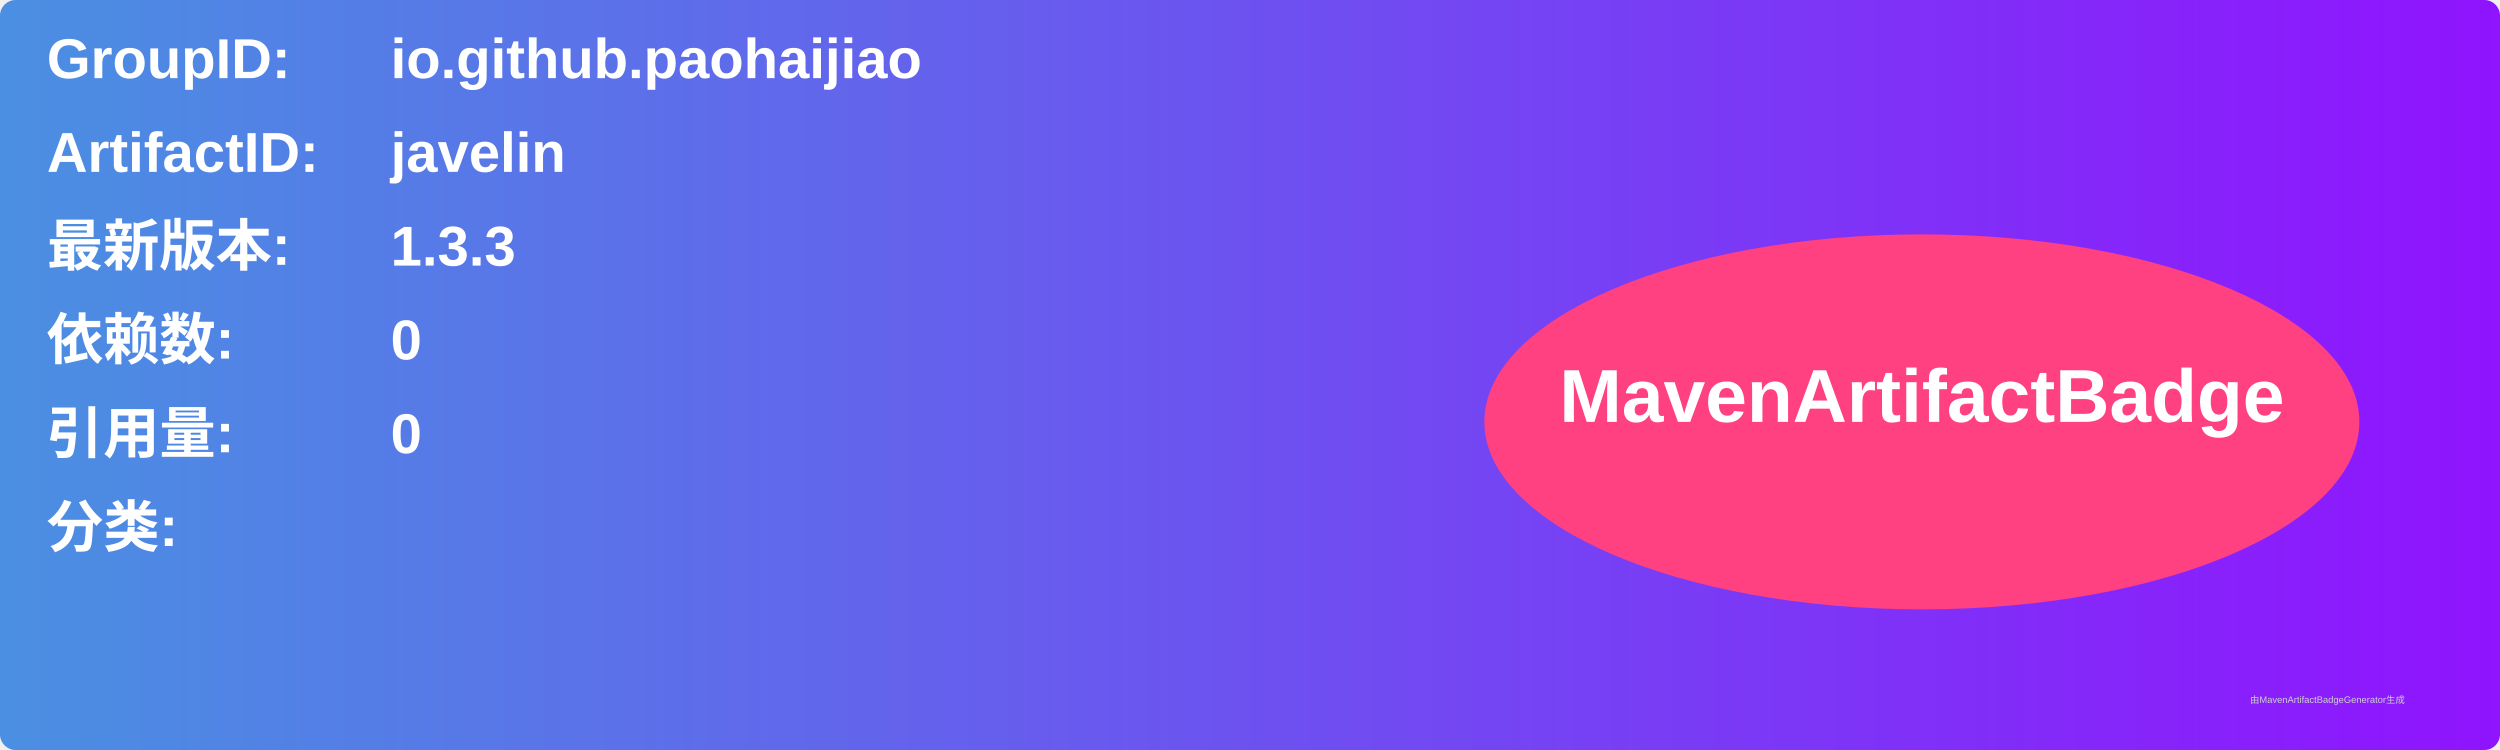
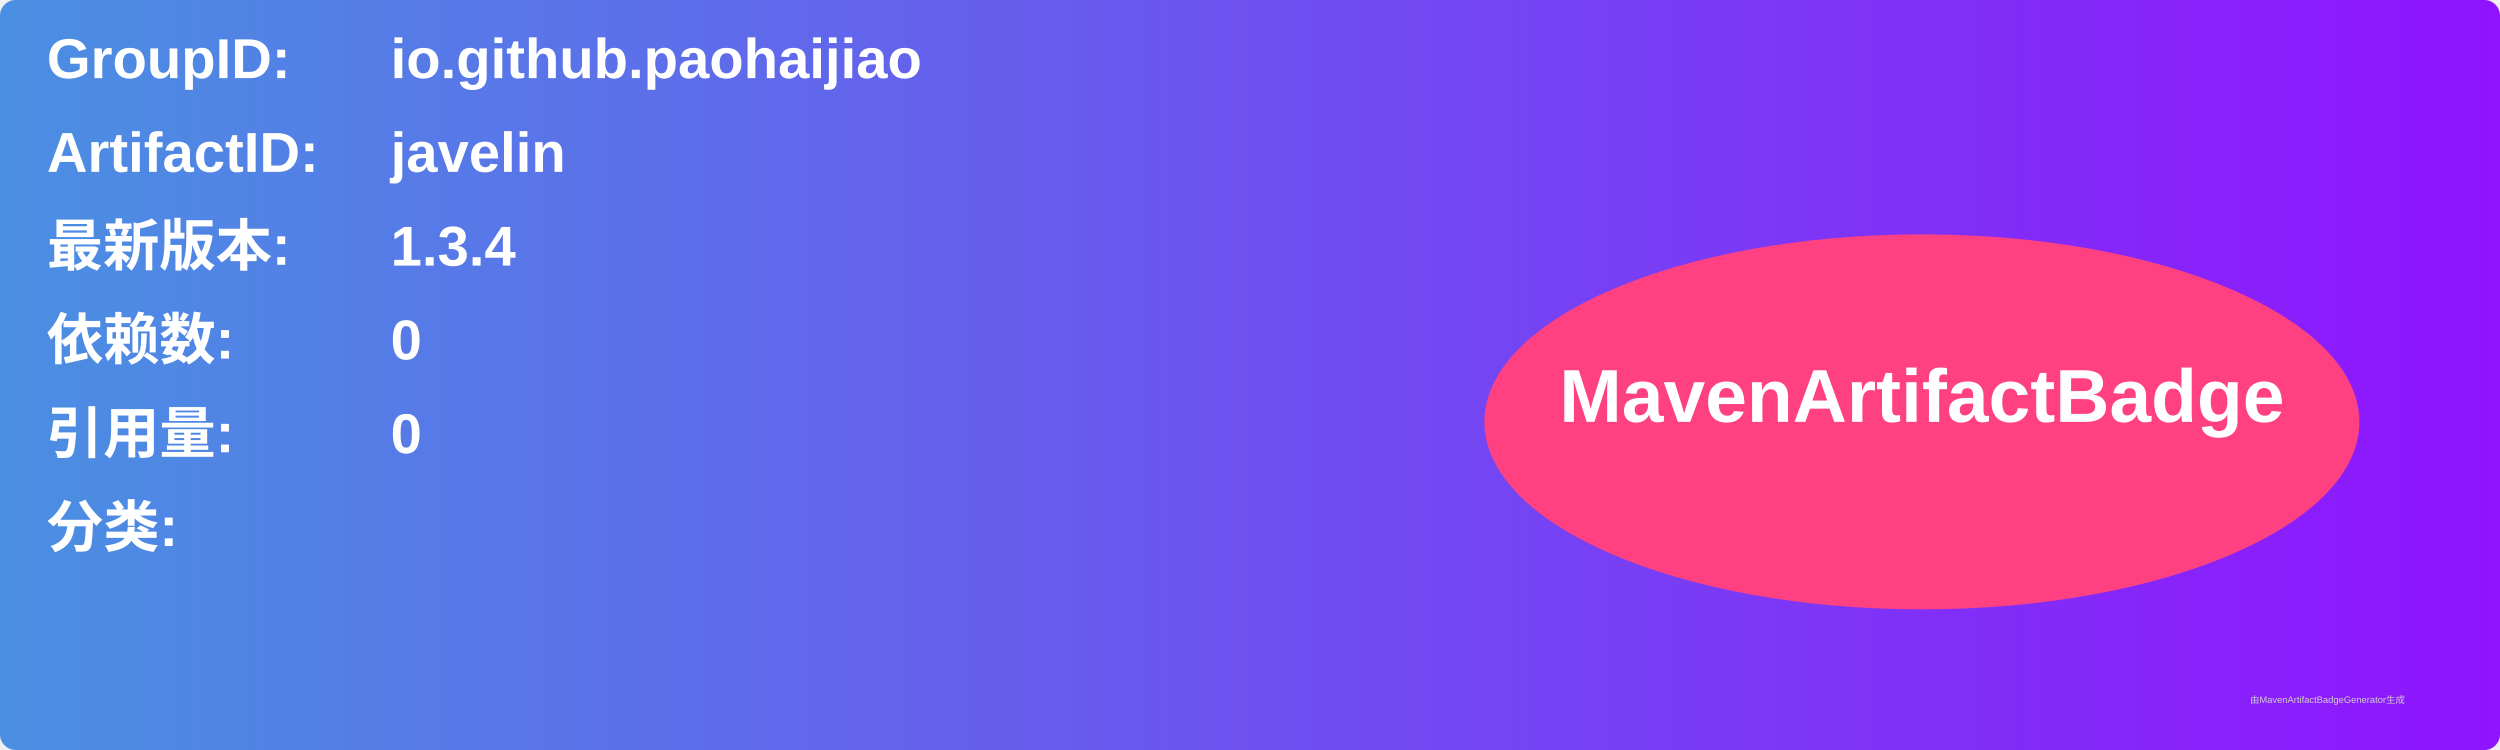
<svg xmlns="http://www.w3.org/2000/svg" width="800" height="240" viewBox="0 0 800 240">
  <linearGradient id="grad" x1="0%" y1="0%" x2="100%" y2="0%">
    <stop offset="0%" stop-color="#4a90e2" />
    <stop offset="100%" stop-color="#9013fe" />
  </linearGradient>
  <rect width="100%" height="100%" rx="5" ry="5" fill="url(#grad)" />
  <g transform="translate(15, 15)">
    <text x="0" y="10" font-family="Arial" font-size="18" fill="white" font-weight="bold" width="260">GroupID:</text>
    <text x="110" y="10" font-family="Arial" font-size="18" fill="white" font-weight="bold" width="460">io.github.paohaijiao</text>
    <text x="0" y="40" font-family="Arial" font-size="18" fill="white" font-weight="bold" width="260">ArtifactID:</text>
    <text x="110" y="40" font-family="Arial" font-size="18" fill="white" font-weight="bold" width="460">javelin</text>
    <text x="0" y="70" font-family="Arial" font-size="18" fill="white" font-weight="bold">最新版本:</text>
    <text x="110" y="70" font-family="Arial" font-size="18" fill="white" font-weight="bold">
-       <tspan font-weight="bold">1.3.3</tspan>
+       <tspan font-weight="bold">1.3.4</tspan>
    </text>
    <text x="0" y="100" font-family="Arial" font-size="18" fill="white" font-weight="bold">依赖数: </text>
    <text x="110" y="100" font-family="Arial" font-size="18" fill="white">
      <tspan font-weight="bold">0</tspan>
    </text>
    <text x="0" y="130" font-family="Arial" font-size="18" fill="white" font-weight="bold">引用量: </text>
    <text x="110" y="130" font-family="Arial" font-size="18" fill="white">
      <tspan font-weight="bold">0</tspan>
    </text>
    <text x="0" y="160" font-family="Arial" font-size="18" fill="white" font-weight="bold">分类:</text>
    <text x="10" y="190" font-family="Arial" font-size="10" fill="white">
      <tspan font-weight="bold" />
    </text>
    <ellipse cx="600" cy="120" rx="140" ry="60" fill="#ff4081" />
    <text x="600" y="120" text-anchor="middle" font-family="Arial" font-size="24" fill="white" font-weight="bold">MavenArtifactBadge</text>
  </g>
  <text x="720" y="225" font-family="Arial" font-size="3" fill="#d0d0d0">由MavenArtifactBadgeGenerator生成</text>
</svg>
